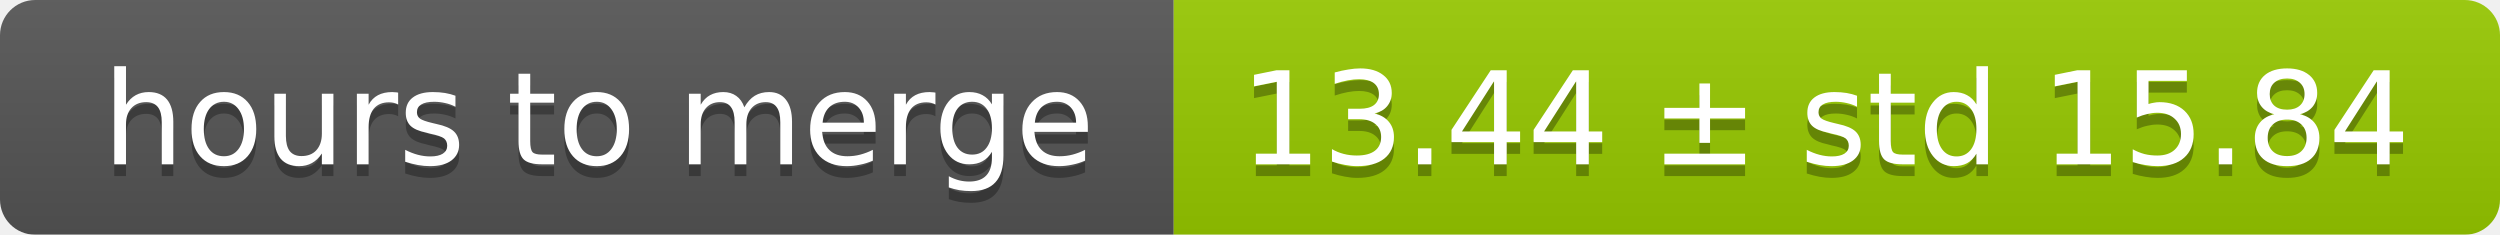
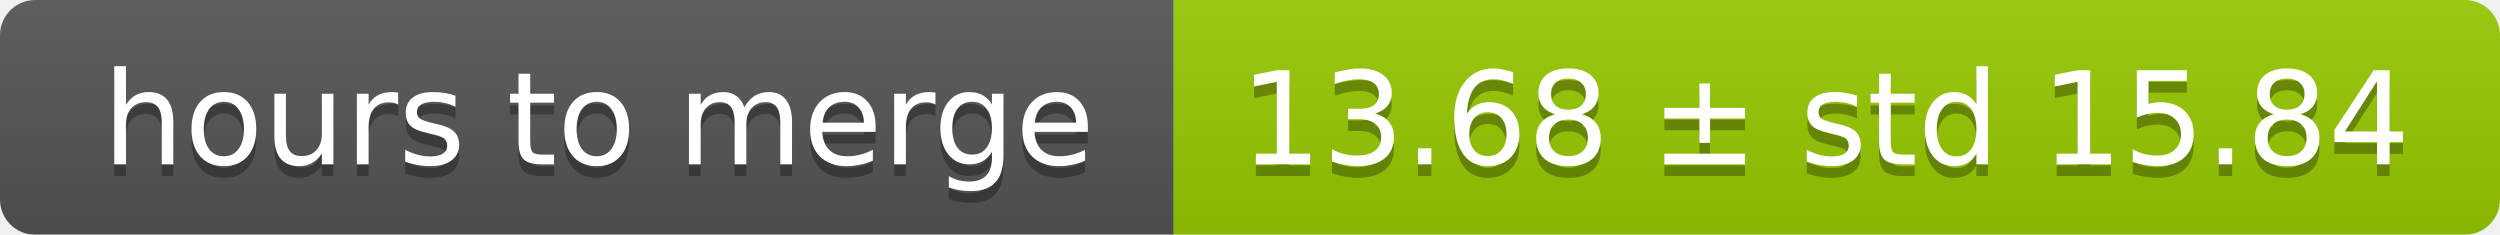
<svg xmlns="http://www.w3.org/2000/svg" width="213" height="20">
  <linearGradient id="smooth" x2="0" y2="100%">
    <stop offset="0" stop-color="#bbb" stop-opacity=".1" />
    <stop offset="1" stop-opacity=".1" />
  </linearGradient>
  <mask id="round">
    <rect width="213" height="20" rx="3" fill="#fff" />
  </mask>
  <g mask="url(#round)">
    <rect width="100" height="20" fill="#555" />
    <rect x="100" width="113" height="20" fill="#97ca00" />
    <rect width="213" height="20" fill="url(#smooth)" />
  </g>
  <g fill="#fff" text-anchor="middle" font-family="DejaVu Sans,Verdana,Geneva,sans-serif" font-size="11">
    <text x="51" y="15" fill="#010101" fill-opacity=".3">hours to merge</text>
    <text x="51" y="14">hours to merge</text>
-     <text x="155.5" y="15" fill="#010101" fill-opacity=".3">13.44 ± std 15.84</text>
-     <text x="155.5" y="14">13.44 ± std 15.84</text>
+     <text x="155.5" y="15" fill="#010101" fill-opacity=".3">13.68 ± std 15.84</text>
+     <text x="155.5" y="14">13.68 ± std 15.84</text>
  </g>
</svg>
